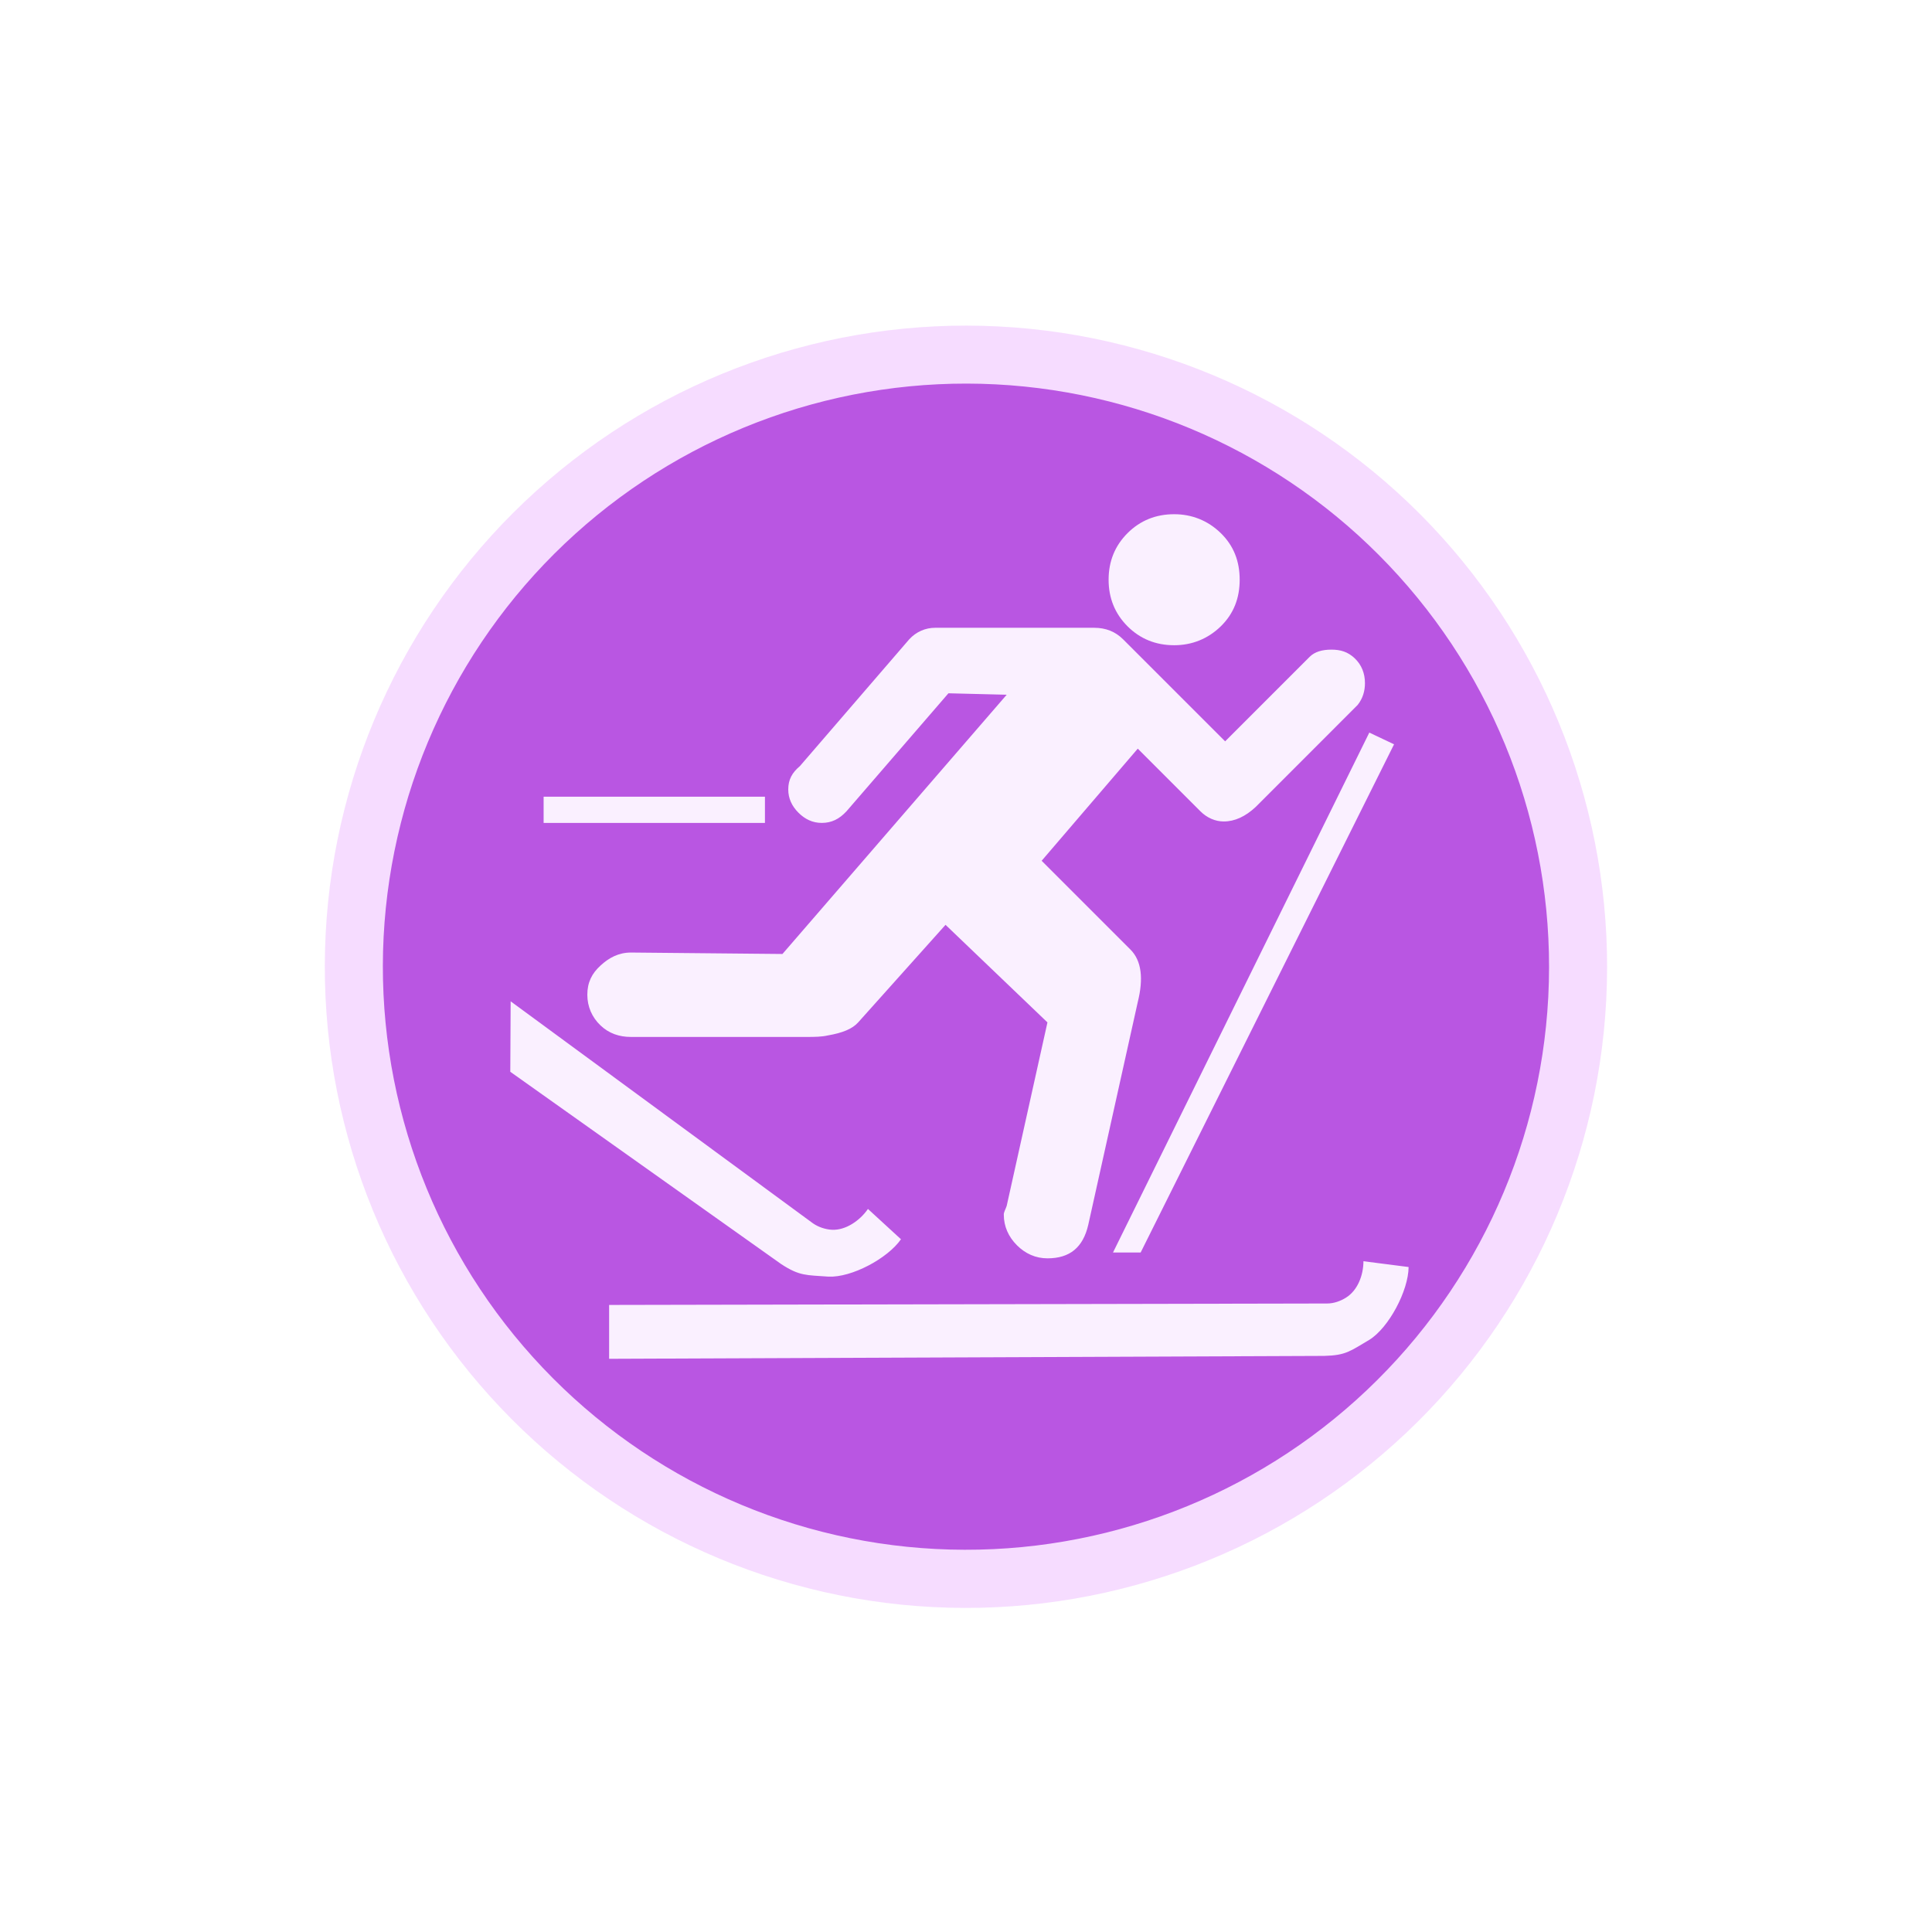
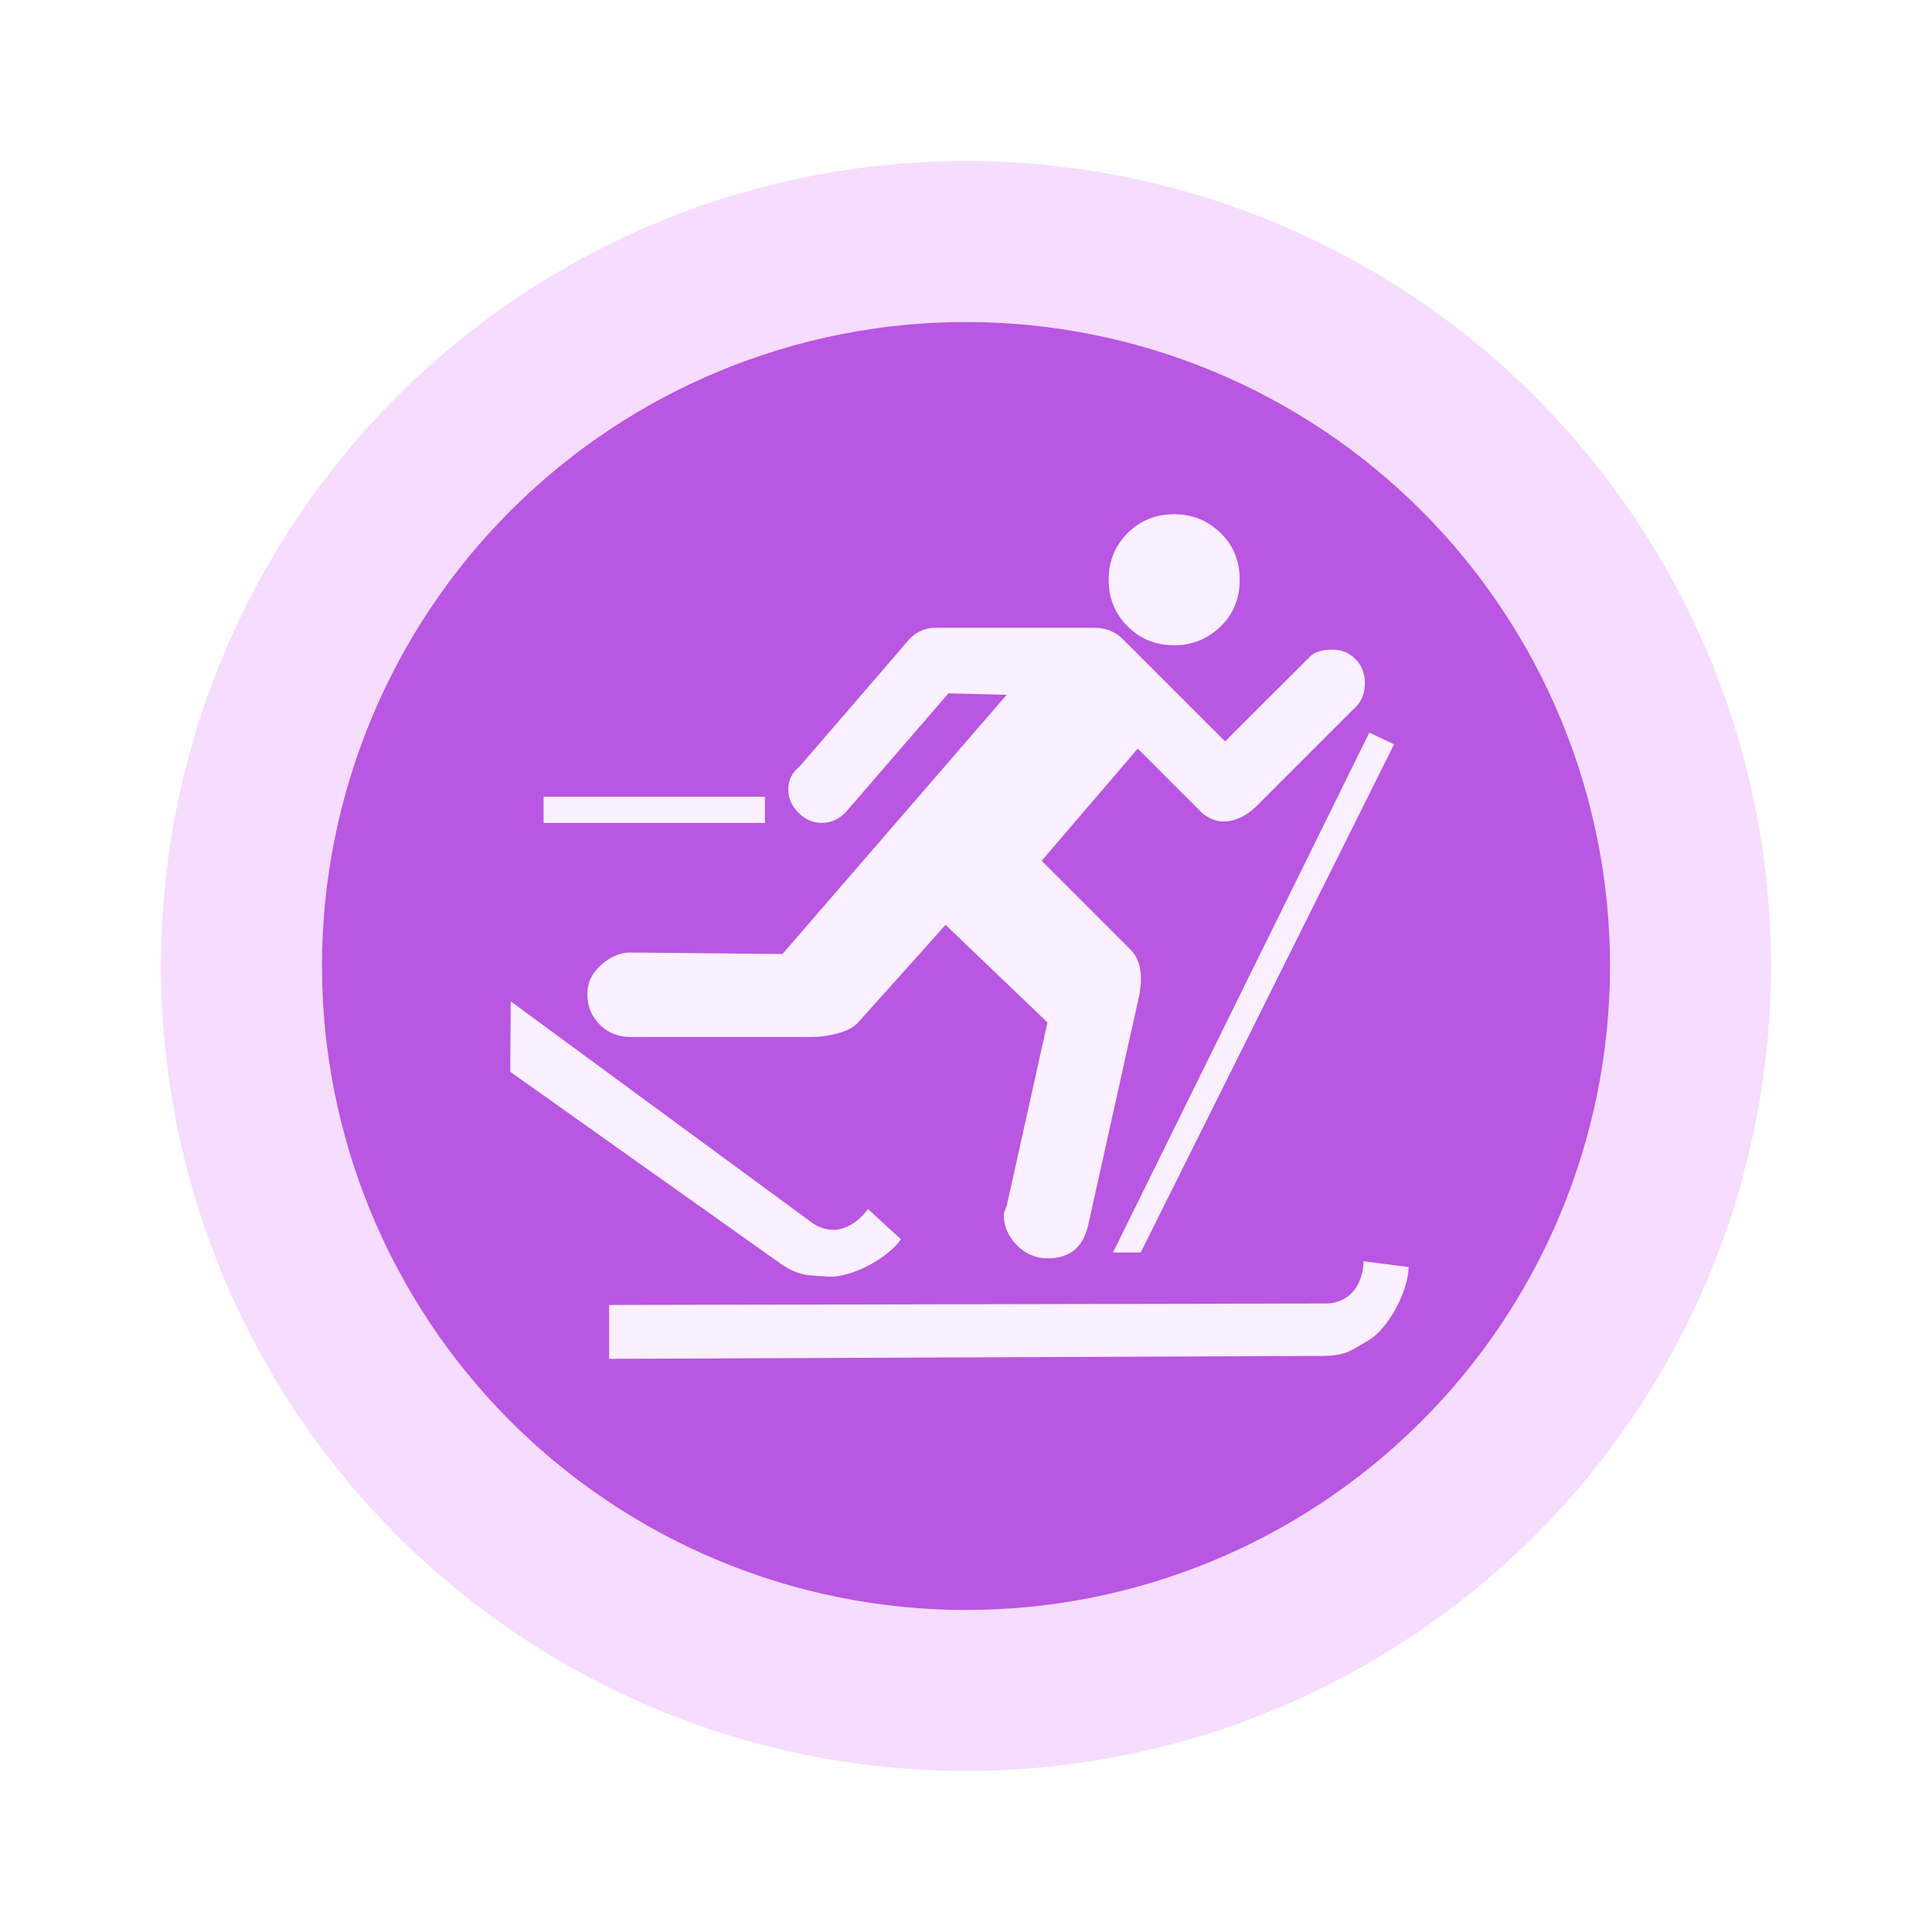
- <svg xmlns="http://www.w3.org/2000/svg" width="32" height="32" viewBox="0 0 32 32" fill="none">
-   <path d="M26.604 16.569C26.457 19.381 25.199 22.019 23.107 23.903C21.015 25.788 18.26 26.764 15.448 26.618C12.637 26.472 9.998 25.215 8.113 23.124C6.227 21.033 5.249 18.279 5.394 15.467C5.538 12.656 6.794 10.016 8.884 8.13C10.974 6.243 13.727 5.264 16.539 5.407C19.351 5.55 21.991 6.804 23.879 8.893C25.766 10.982 26.747 13.735 26.605 16.547" fill="#E8A9FF" fill-opacity="0.408" />
-   <path d="M25.644 16.518C25.51 19.075 24.366 21.474 22.463 23.188C20.561 24.901 18.055 25.789 15.498 25.656C12.941 25.524 10.542 24.381 8.827 22.479C7.112 20.578 6.223 18.073 6.354 15.516C6.486 12.959 7.628 10.558 9.528 8.843C11.429 7.127 13.933 6.236 16.49 6.366C19.048 6.497 21.448 7.637 23.165 9.537C24.882 11.437 25.774 13.94 25.645 16.498" fill="#B956E2" />
-   <path d="M19.448 8.517C19.146 8.517 18.887 8.62 18.676 8.83C18.465 9.041 18.362 9.299 18.362 9.602C18.362 9.904 18.465 10.163 18.676 10.374C18.887 10.584 19.146 10.687 19.448 10.687C19.739 10.687 20.004 10.584 20.22 10.374C20.436 10.163 20.533 9.904 20.533 9.602C20.533 9.299 20.436 9.041 20.22 8.83C20.004 8.62 19.739 8.517 19.448 8.517ZM15.492 10.398C15.33 10.398 15.177 10.461 15.058 10.591L13.249 12.689C13.12 12.797 13.056 12.913 13.056 13.075C13.056 13.226 13.117 13.353 13.225 13.461C13.333 13.569 13.46 13.63 13.611 13.63C13.773 13.63 13.902 13.566 14.021 13.437L15.709 11.483L16.674 11.507L12.96 15.801L10.451 15.777C10.246 15.777 10.085 15.864 9.945 15.994C9.804 16.123 9.728 16.271 9.728 16.476C9.728 16.671 9.804 16.848 9.945 16.983C10.085 17.117 10.257 17.175 10.451 17.175H13.37C13.489 17.175 13.611 17.173 13.707 17.151C13.956 17.108 14.117 17.042 14.214 16.934L15.661 15.318L17.349 16.934L16.674 19.973C16.652 20.038 16.626 20.075 16.626 20.118C16.626 20.313 16.703 20.484 16.843 20.625C16.983 20.765 17.155 20.842 17.349 20.842C17.716 20.842 17.938 20.665 18.025 20.287L18.845 16.597C18.942 16.208 18.908 15.912 18.724 15.728L17.253 14.257L18.845 12.4L19.882 13.437C19.99 13.545 20.128 13.606 20.268 13.606C20.451 13.606 20.626 13.526 20.799 13.365L22.487 11.676C22.573 11.568 22.608 11.444 22.608 11.315C22.608 11.153 22.552 11.012 22.439 10.904C22.325 10.796 22.204 10.76 22.053 10.76C21.901 10.76 21.777 10.794 21.691 10.88L20.292 12.279L18.604 10.591C18.474 10.461 18.316 10.398 18.121 10.398L15.492 10.398ZM22.68 12.134L18.435 20.745H18.893L23.09 12.328L22.68 12.134ZM9.004 13.196V13.63H12.67V13.196H9.004ZM8.458 16.585L8.452 17.752L12.94 20.938C13.245 21.137 13.354 21.118 13.722 21.145C14.103 21.163 14.7 20.846 14.923 20.526L14.376 20.024C14.242 20.218 14.007 20.379 13.782 20.369C13.675 20.364 13.557 20.326 13.465 20.262L8.458 16.585ZM22.583 20.89C22.582 21.126 22.485 21.374 22.294 21.493C22.203 21.55 22.093 21.59 21.98 21.59L10.089 21.614V22.506L21.932 22.458C22.297 22.449 22.362 22.378 22.68 22.192C23.004 21.991 23.328 21.377 23.331 20.986L22.583 20.89Z" fill="#FAF0FF" />
+ <svg xmlns="http://www.w3.org/2000/svg" width="48" height="48" viewBox="0 0 48 48" fill="none">
+   <path d="M43.972 25.048C43.695 30.343 41.325 35.311 37.386 38.86C33.446 42.409 28.258 44.248 22.962 43.973C17.667 43.698 12.698 41.331 9.147 37.393C5.596 33.455 3.754 28.268 4.026 22.973C4.299 17.677 6.663 12.707 10.599 9.154C14.535 5.601 19.721 3.756 25.017 4.026C30.313 4.295 35.284 6.657 38.839 10.591C42.394 14.526 44.242 19.711 43.975 25.006" fill="#E8A9FF" fill-opacity="0.408" />
+   <path d="M39.978 24.838C39.756 29.075 37.86 33.049 34.708 35.888C31.556 38.727 27.406 40.199 23.17 39.978C18.934 39.758 14.958 37.865 12.117 34.715C9.277 31.564 7.803 27.415 8.021 23.178C8.239 18.942 10.13 14.965 13.279 12.123C16.428 9.281 20.577 7.805 24.814 8.021C29.05 8.236 33.028 10.126 35.871 13.273C38.715 16.421 40.193 20.569 39.98 24.805" fill="#B956E2" />
+   <path d="M29.172 12.775C28.719 12.775 28.33 12.93 28.014 13.246C27.698 13.562 27.544 13.95 27.544 14.403C27.544 14.857 27.698 15.245 28.014 15.561C28.33 15.877 28.719 16.032 29.172 16.032C29.609 16.032 30.006 15.877 30.33 15.561C30.654 15.245 30.8 14.857 30.8 14.403C30.8 13.95 30.654 13.562 30.33 13.246C30.006 12.93 29.609 12.775 29.172 12.775ZM23.238 15.597C22.995 15.597 22.765 15.692 22.587 15.887L19.874 19.034C19.68 19.196 19.584 19.37 19.584 19.613C19.584 19.84 19.676 20.03 19.838 20.192C20 20.354 20.19 20.445 20.416 20.445C20.659 20.445 20.853 20.35 21.032 20.156L23.564 17.226L25.011 17.262L19.44 23.702L15.677 23.665C15.369 23.665 15.128 23.797 14.917 23.991C14.707 24.186 14.592 24.407 14.592 24.715C14.592 25.006 14.707 25.272 14.917 25.474C15.128 25.677 15.385 25.764 15.677 25.764H20.055C20.233 25.764 20.416 25.76 20.561 25.728C20.934 25.663 21.175 25.564 21.321 25.402L23.492 22.978L26.024 25.402L25.011 29.961C24.979 30.058 24.939 30.113 24.939 30.178C24.939 30.469 25.054 30.727 25.265 30.937C25.475 31.148 25.733 31.263 26.024 31.263C26.575 31.263 26.907 30.998 27.037 30.431L28.267 24.895C28.413 24.312 28.362 23.868 28.087 23.593L25.88 21.386L28.267 18.6L29.823 20.156C29.985 20.318 30.191 20.409 30.402 20.409C30.677 20.409 30.939 20.29 31.198 20.047L33.73 17.515C33.86 17.353 33.911 17.166 33.911 16.972C33.911 16.73 33.828 16.519 33.658 16.357C33.488 16.195 33.306 16.14 33.079 16.14C32.852 16.14 32.666 16.192 32.537 16.321L30.438 18.419L27.906 15.887C27.711 15.692 27.474 15.597 27.182 15.597L23.238 15.597ZM34.02 18.202L27.652 31.118H28.34L34.635 18.492L34.02 18.202ZM13.506 19.794V20.445H19.005V19.794H13.506ZM12.688 24.878L12.678 26.629L19.41 31.407C19.868 31.706 20.032 31.678 20.582 31.718C21.154 31.745 22.05 31.27 22.385 30.79L21.564 30.037C21.363 30.327 21.011 30.57 20.674 30.554C20.512 30.547 20.336 30.49 20.197 30.394L12.688 24.878ZM33.875 31.335C33.874 31.689 33.728 32.062 33.441 32.24C33.304 32.325 33.14 32.385 32.971 32.385L15.134 32.421V33.76L32.898 33.687C33.446 33.674 33.543 33.567 34.02 33.289C34.506 32.987 34.992 32.065 34.997 31.48L33.875 31.335Z" fill="#FAF0FF" />
</svg>
